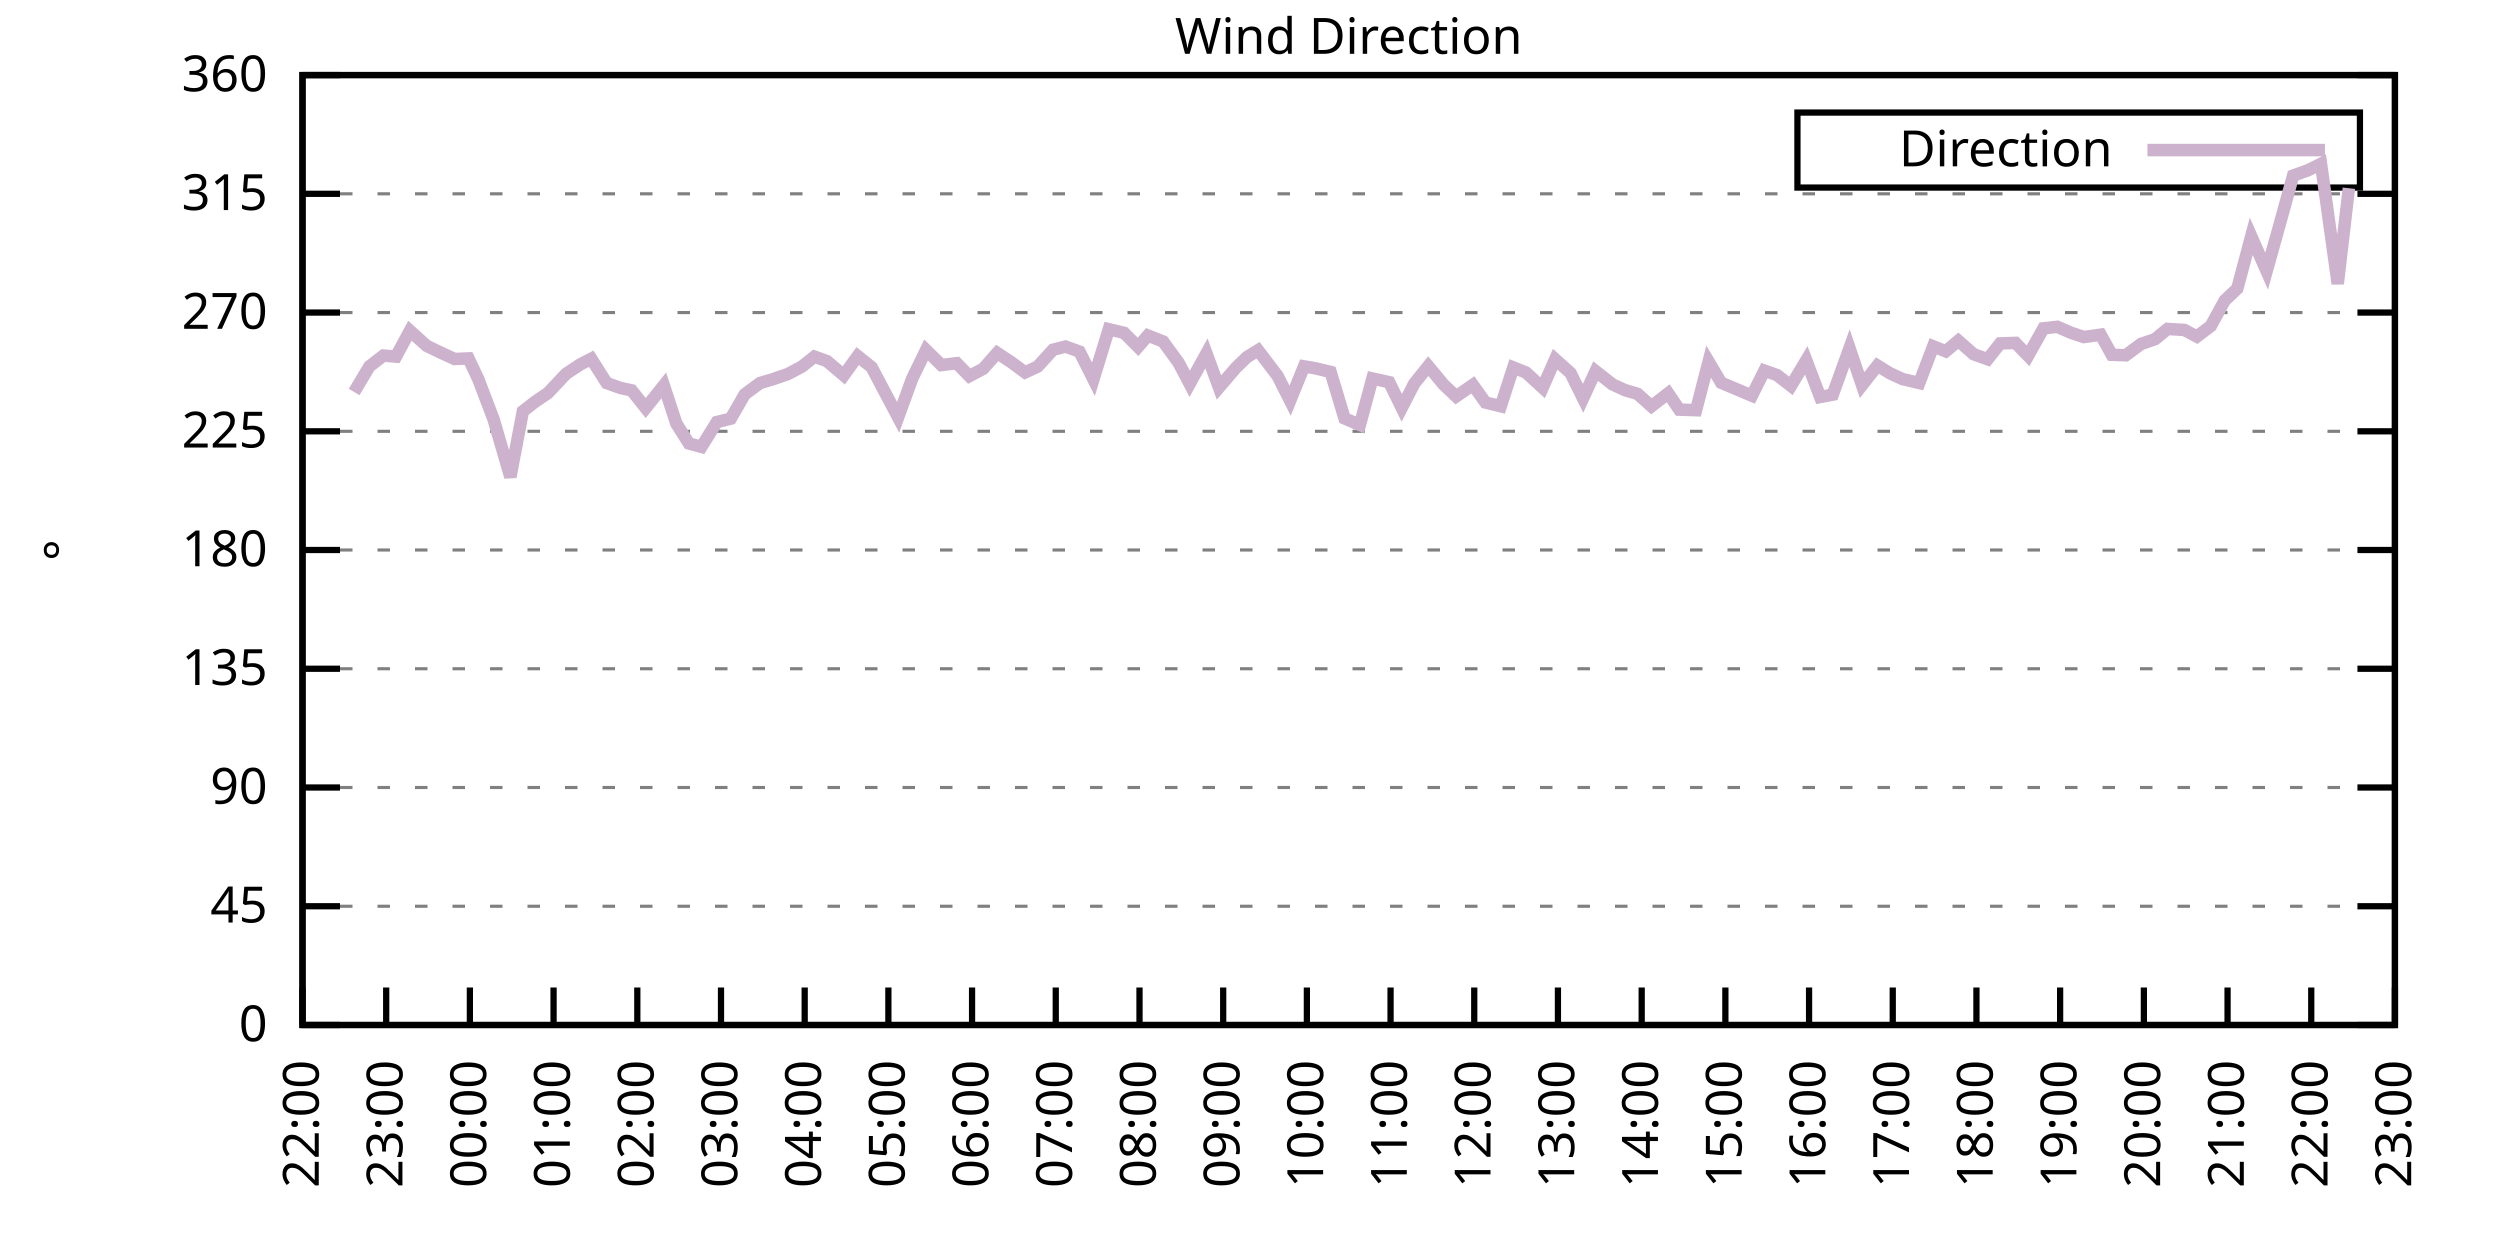
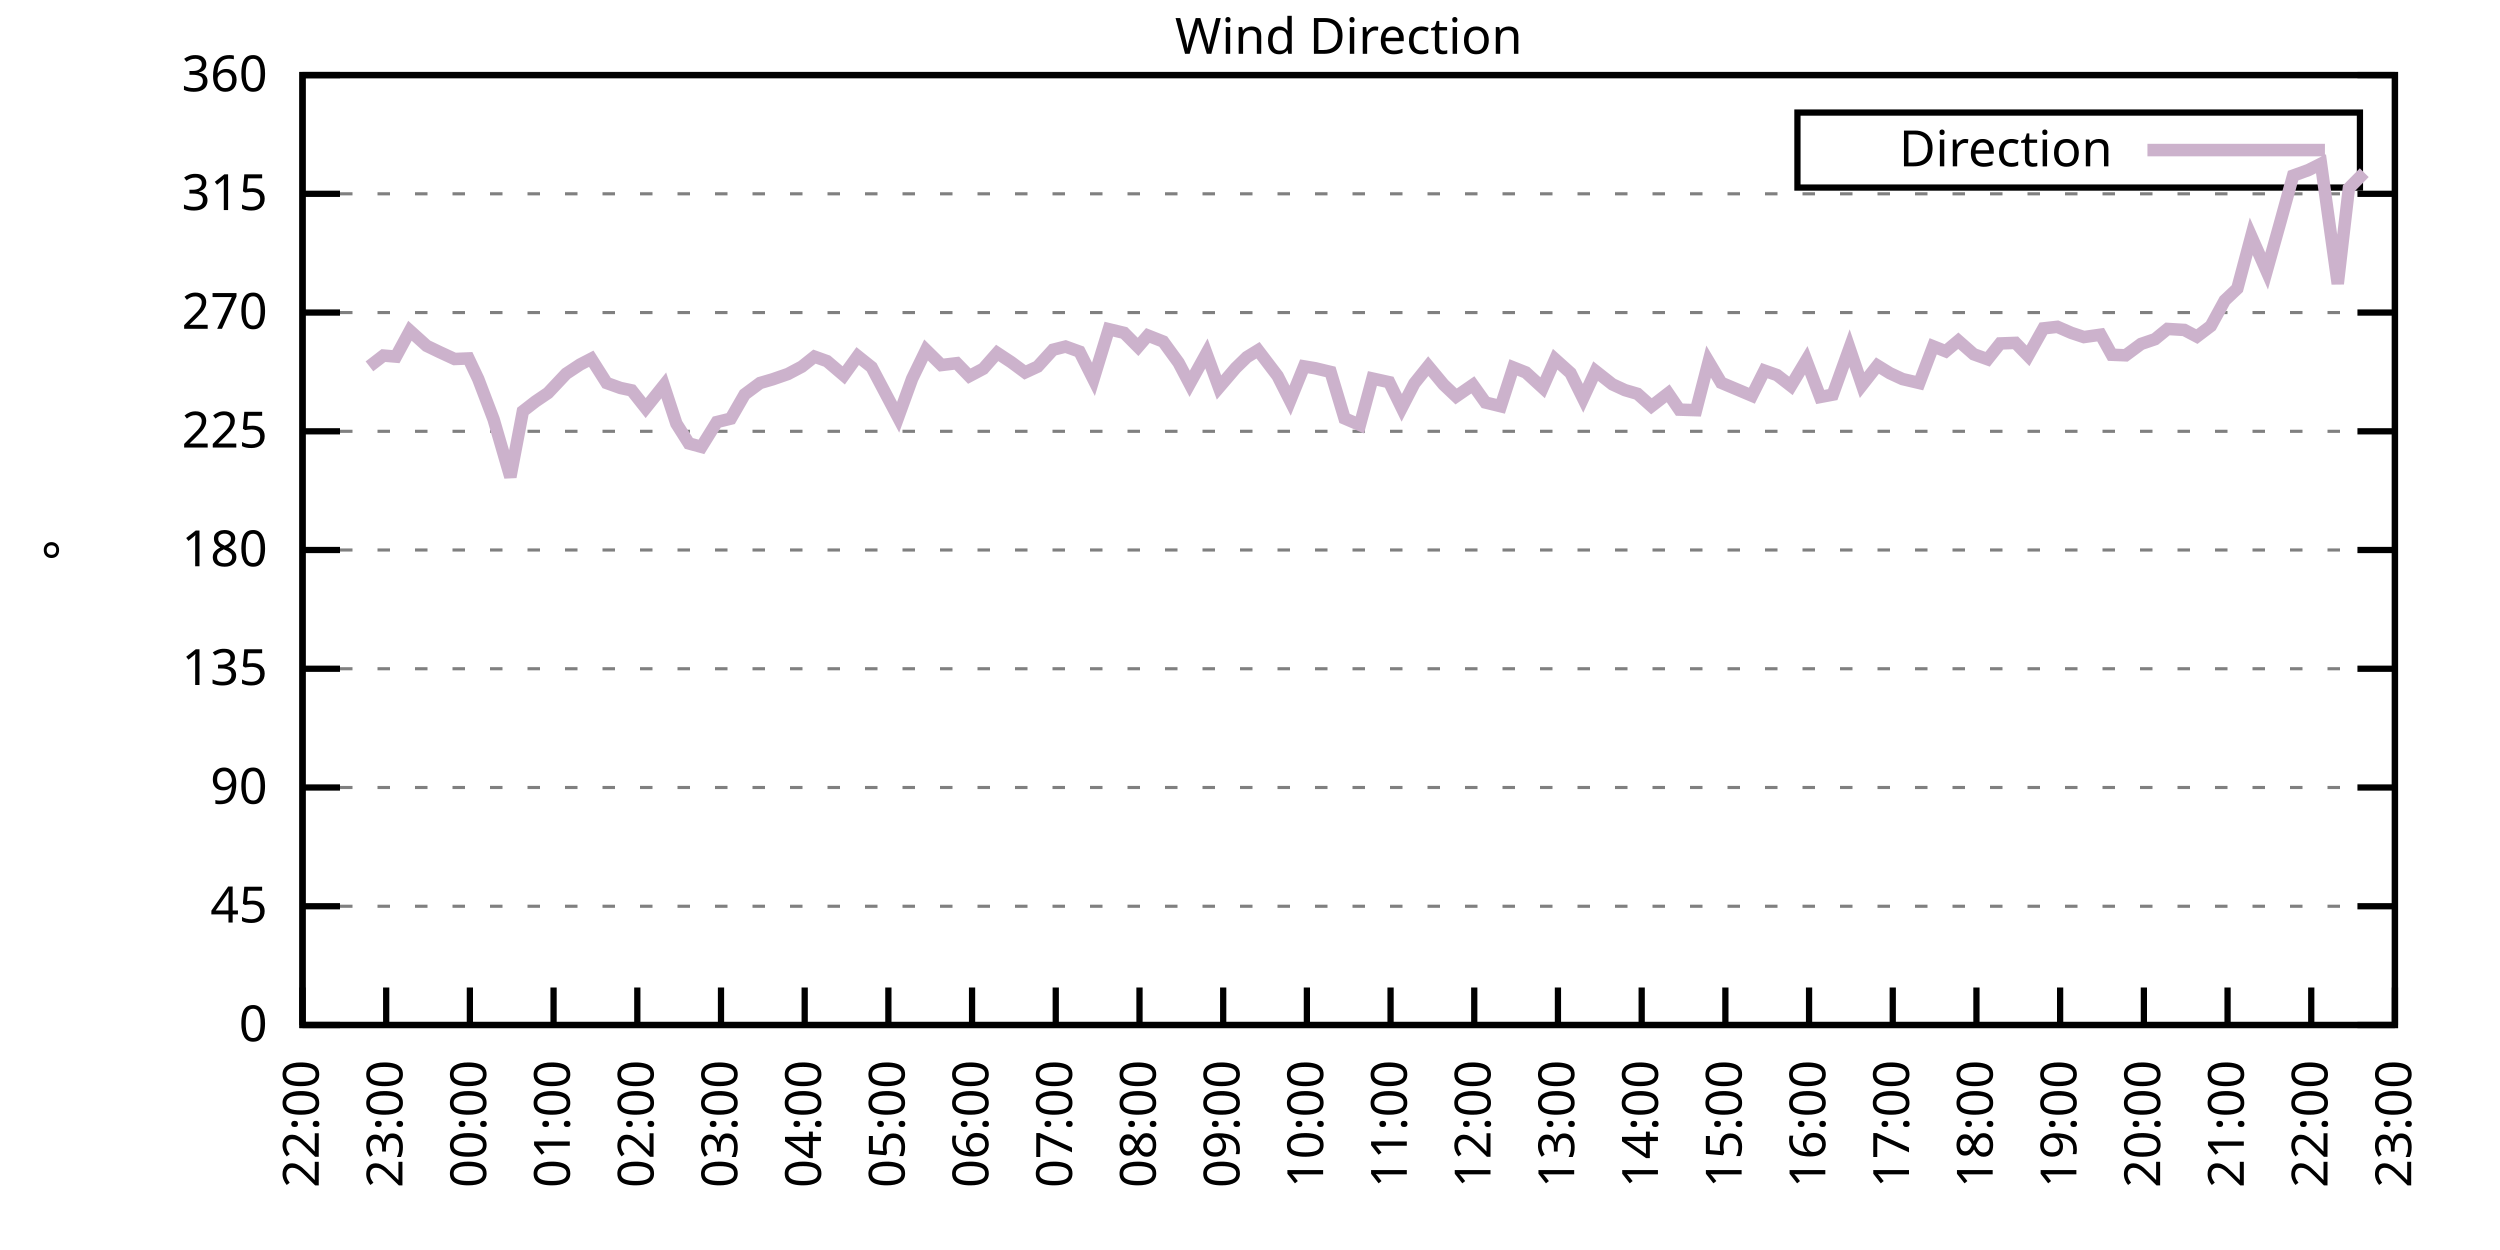
<svg xmlns="http://www.w3.org/2000/svg" xmlns:xlink="http://www.w3.org/1999/xlink" width="400" height="200" viewBox="0 0 400 200">
  <g id="gnuplot_canvas">
    <rect x="0" y="0" width="400" height="200" fill="none" />
    <defs>
      <circle id="gpDot" r="0.5" stroke-width="0.5" stroke="currentColor" />
      <path id="gpPt0" stroke-width="0.333" stroke="currentColor" d="M-1,0 h2 M0,-1 v2" />
      <path id="gpPt1" stroke-width="0.333" stroke="currentColor" d="M-1,-1 L1,1 M1,-1 L-1,1" />
      <path id="gpPt2" stroke-width="0.333" stroke="currentColor" d="M-1,0 L1,0 M0,-1 L0,1 M-1,-1 L1,1 M-1,1 L1,-1" />
      <rect id="gpPt3" stroke-width="0.333" stroke="currentColor" x="-1" y="-1" width="2" height="2" />
      <rect id="gpPt4" stroke-width="0.333" stroke="currentColor" fill="currentColor" x="-1" y="-1" width="2" height="2" />
      <circle id="gpPt5" stroke-width="0.333" stroke="currentColor" cx="0" cy="0" r="1" />
      <use xlink:href="#gpPt5" id="gpPt6" fill="currentColor" stroke="none" />
      <path id="gpPt7" stroke-width="0.333" stroke="currentColor" d="M0,-1.33 L-1.33,0.67 L1.33,0.67 z" />
      <use xlink:href="#gpPt7" id="gpPt8" fill="currentColor" stroke="none" />
      <use xlink:href="#gpPt7" id="gpPt9" stroke="currentColor" transform="rotate(180)" />
      <use xlink:href="#gpPt9" id="gpPt10" fill="currentColor" stroke="none" />
      <use xlink:href="#gpPt3" id="gpPt11" stroke="currentColor" transform="rotate(45)" />
      <use xlink:href="#gpPt11" id="gpPt12" fill="currentColor" stroke="none" />
      <path id="gpPt13" stroke-width="0.333" stroke="currentColor" d="M0,1.330 L1.265,0.411 L0.782,-1.067 L-0.782,-1.076 L-1.265,0.411 z" />
      <use xlink:href="#gpPt13" id="gpPt14" fill="currentColor" stroke="none" />
      <filter id="textbox" filterUnits="objectBoundingBox" x="0" y="0" height="1" width="1">
        <feFlood flood-color="white" flood-opacity="1" result="bgnd" />
        <feComposite in="SourceGraphic" in2="bgnd" operator="atop" />
      </filter>
      <filter id="greybox" filterUnits="objectBoundingBox" x="0" y="0" height="1" width="1">
        <feFlood flood-color="lightgrey" flood-opacity="1" result="grey" />
        <feComposite in="SourceGraphic" in2="grey" operator="atop" />
      </filter>
    </defs>
    <g fill="none" color="white" stroke="currentColor" stroke-width="1.00" stroke-linecap="butt" stroke-linejoin="miter">
</g>
    <g fill="none" color="black" stroke="currentColor" stroke-width="1.00" stroke-linecap="butt" stroke-linejoin="miter">
      <g stroke="none" shape-rendering="crispEdges">
        <polygon fill="rgb(255, 255, 255)" points="48.40,164.00 383.18,164.00 383.18,12.02 48.40,12.02 " />
      </g>
    </g>
    <g fill="none" color="black" stroke="currentColor" stroke-width="1.00" stroke-linecap="butt" stroke-linejoin="miter">
</g>
    <g fill="none" color="black" stroke="black" stroke-width="0.50" stroke-linecap="butt" stroke-linejoin="miter">
</g>
    <g fill="none" color="gray" stroke="currentColor" stroke-width="0.50" stroke-linecap="butt" stroke-linejoin="miter">
      <path stroke="gray" stroke-dasharray="2,4" class="gridline" d="M48.40,164.00 L383.19,164.00  " />
    </g>
    <g fill="none" color="gray" stroke="gray" stroke-width="1.00" stroke-linecap="butt" stroke-linejoin="miter">
</g>
    <g fill="none" color="black" stroke="currentColor" stroke-width="1.00" stroke-linecap="butt" stroke-linejoin="miter">
      <path stroke="black" d="M48.40,164.00 L54.40,164.00 M383.19,164.00 L377.19,164.00  " />
      <g transform="translate(42.80,166.60)" stroke="none" fill="black" font-family="Sans" font-size="8.00" text-anchor="end">
        <text>
          <tspan font-family="Sans"> 0</tspan>
        </text>
      </g>
    </g>
    <g fill="none" color="black" stroke="currentColor" stroke-width="1.00" stroke-linecap="butt" stroke-linejoin="miter">
</g>
    <g fill="none" color="black" stroke="black" stroke-width="0.50" stroke-linecap="butt" stroke-linejoin="miter">
</g>
    <g fill="none" color="gray" stroke="currentColor" stroke-width="0.50" stroke-linecap="butt" stroke-linejoin="miter">
      <path stroke="gray" stroke-dasharray="2,4" class="gridline" d="M48.40,145.00 L383.19,145.00  " />
    </g>
    <g fill="none" color="gray" stroke="gray" stroke-width="1.00" stroke-linecap="butt" stroke-linejoin="miter">
</g>
    <g fill="none" color="black" stroke="currentColor" stroke-width="1.00" stroke-linecap="butt" stroke-linejoin="miter">
      <path stroke="black" d="M48.40,145.00 L54.40,145.00 M383.19,145.00 L377.19,145.00  " />
      <g transform="translate(42.80,147.60)" stroke="none" fill="black" font-family="Sans" font-size="8.00" text-anchor="end">
        <text>
          <tspan font-family="Sans"> 45</tspan>
        </text>
      </g>
    </g>
    <g fill="none" color="black" stroke="currentColor" stroke-width="1.00" stroke-linecap="butt" stroke-linejoin="miter">
</g>
    <g fill="none" color="black" stroke="black" stroke-width="0.50" stroke-linecap="butt" stroke-linejoin="miter">
</g>
    <g fill="none" color="gray" stroke="currentColor" stroke-width="0.50" stroke-linecap="butt" stroke-linejoin="miter">
      <path stroke="gray" stroke-dasharray="2,4" class="gridline" d="M48.40,126.00 L383.19,126.00  " />
    </g>
    <g fill="none" color="gray" stroke="gray" stroke-width="1.00" stroke-linecap="butt" stroke-linejoin="miter">
</g>
    <g fill="none" color="black" stroke="currentColor" stroke-width="1.00" stroke-linecap="butt" stroke-linejoin="miter">
      <path stroke="black" d="M48.40,126.00 L54.40,126.00 M383.19,126.00 L377.19,126.00  " />
      <g transform="translate(42.80,128.60)" stroke="none" fill="black" font-family="Sans" font-size="8.00" text-anchor="end">
        <text>
          <tspan font-family="Sans"> 90</tspan>
        </text>
      </g>
    </g>
    <g fill="none" color="black" stroke="currentColor" stroke-width="1.00" stroke-linecap="butt" stroke-linejoin="miter">
</g>
    <g fill="none" color="black" stroke="black" stroke-width="0.50" stroke-linecap="butt" stroke-linejoin="miter">
</g>
    <g fill="none" color="gray" stroke="currentColor" stroke-width="0.50" stroke-linecap="butt" stroke-linejoin="miter">
      <path stroke="gray" stroke-dasharray="2,4" class="gridline" d="M48.40,107.00 L383.19,107.00  " />
    </g>
    <g fill="none" color="gray" stroke="gray" stroke-width="1.00" stroke-linecap="butt" stroke-linejoin="miter">
</g>
    <g fill="none" color="black" stroke="currentColor" stroke-width="1.00" stroke-linecap="butt" stroke-linejoin="miter">
      <path stroke="black" d="M48.40,107.00 L54.40,107.00 M383.19,107.00 L377.19,107.00  " />
      <g transform="translate(42.80,109.60)" stroke="none" fill="black" font-family="Sans" font-size="8.00" text-anchor="end">
        <text>
          <tspan font-family="Sans"> 135</tspan>
        </text>
      </g>
    </g>
    <g fill="none" color="black" stroke="currentColor" stroke-width="1.00" stroke-linecap="butt" stroke-linejoin="miter">
</g>
    <g fill="none" color="black" stroke="black" stroke-width="0.50" stroke-linecap="butt" stroke-linejoin="miter">
</g>
    <g fill="none" color="gray" stroke="currentColor" stroke-width="0.50" stroke-linecap="butt" stroke-linejoin="miter">
      <path stroke="gray" stroke-dasharray="2,4" class="gridline" d="M48.40,88.00 L383.19,88.00  " />
    </g>
    <g fill="none" color="gray" stroke="gray" stroke-width="1.00" stroke-linecap="butt" stroke-linejoin="miter">
</g>
    <g fill="none" color="black" stroke="currentColor" stroke-width="1.00" stroke-linecap="butt" stroke-linejoin="miter">
      <path stroke="black" d="M48.40,88.00 L54.40,88.00 M383.19,88.00 L377.19,88.00  " />
      <g transform="translate(42.80,90.60)" stroke="none" fill="black" font-family="Sans" font-size="8.00" text-anchor="end">
        <text>
          <tspan font-family="Sans"> 180</tspan>
        </text>
      </g>
    </g>
    <g fill="none" color="black" stroke="currentColor" stroke-width="1.00" stroke-linecap="butt" stroke-linejoin="miter">
</g>
    <g fill="none" color="black" stroke="black" stroke-width="0.50" stroke-linecap="butt" stroke-linejoin="miter">
</g>
    <g fill="none" color="gray" stroke="currentColor" stroke-width="0.50" stroke-linecap="butt" stroke-linejoin="miter">
      <path stroke="gray" stroke-dasharray="2,4" class="gridline" d="M48.40,69.01 L383.19,69.01  " />
    </g>
    <g fill="none" color="gray" stroke="gray" stroke-width="1.00" stroke-linecap="butt" stroke-linejoin="miter">
</g>
    <g fill="none" color="black" stroke="currentColor" stroke-width="1.00" stroke-linecap="butt" stroke-linejoin="miter">
      <path stroke="black" d="M48.40,69.01 L54.40,69.01 M383.19,69.01 L377.19,69.01  " />
      <g transform="translate(42.80,71.61)" stroke="none" fill="black" font-family="Sans" font-size="8.00" text-anchor="end">
        <text>
          <tspan font-family="Sans"> 225</tspan>
        </text>
      </g>
    </g>
    <g fill="none" color="black" stroke="currentColor" stroke-width="1.00" stroke-linecap="butt" stroke-linejoin="miter">
</g>
    <g fill="none" color="black" stroke="black" stroke-width="0.50" stroke-linecap="butt" stroke-linejoin="miter">
</g>
    <g fill="none" color="gray" stroke="currentColor" stroke-width="0.50" stroke-linecap="butt" stroke-linejoin="miter">
      <path stroke="gray" stroke-dasharray="2,4" class="gridline" d="M48.40,50.01 L383.19,50.01  " />
    </g>
    <g fill="none" color="gray" stroke="gray" stroke-width="1.00" stroke-linecap="butt" stroke-linejoin="miter">
</g>
    <g fill="none" color="black" stroke="currentColor" stroke-width="1.00" stroke-linecap="butt" stroke-linejoin="miter">
      <path stroke="black" d="M48.40,50.01 L54.40,50.01 M383.19,50.01 L377.19,50.01  " />
      <g transform="translate(42.80,52.61)" stroke="none" fill="black" font-family="Sans" font-size="8.00" text-anchor="end">
        <text>
          <tspan font-family="Sans"> 270</tspan>
        </text>
      </g>
    </g>
    <g fill="none" color="black" stroke="currentColor" stroke-width="1.00" stroke-linecap="butt" stroke-linejoin="miter">
</g>
    <g fill="none" color="black" stroke="black" stroke-width="0.50" stroke-linecap="butt" stroke-linejoin="miter">
</g>
    <g fill="none" color="gray" stroke="currentColor" stroke-width="0.50" stroke-linecap="butt" stroke-linejoin="miter">
      <path stroke="gray" stroke-dasharray="2,4" class="gridline" d="M48.40,31.01 L383.19,31.01  " />
    </g>
    <g fill="none" color="gray" stroke="gray" stroke-width="1.00" stroke-linecap="butt" stroke-linejoin="miter">
</g>
    <g fill="none" color="black" stroke="currentColor" stroke-width="1.00" stroke-linecap="butt" stroke-linejoin="miter">
      <path stroke="black" d="M48.40,31.01 L54.40,31.01 M383.19,31.01 L377.19,31.01  " />
      <g transform="translate(42.80,33.61)" stroke="none" fill="black" font-family="Sans" font-size="8.00" text-anchor="end">
        <text>
          <tspan font-family="Sans"> 315</tspan>
        </text>
      </g>
    </g>
    <g fill="none" color="black" stroke="currentColor" stroke-width="1.00" stroke-linecap="butt" stroke-linejoin="miter">
</g>
    <g fill="none" color="black" stroke="black" stroke-width="0.50" stroke-linecap="butt" stroke-linejoin="miter">
</g>
    <g fill="none" color="gray" stroke="currentColor" stroke-width="0.50" stroke-linecap="butt" stroke-linejoin="miter">
      <path stroke="gray" stroke-dasharray="2,4" class="gridline" d="M48.40,12.01 L383.19,12.01  " />
    </g>
    <g fill="none" color="gray" stroke="gray" stroke-width="1.00" stroke-linecap="butt" stroke-linejoin="miter">
</g>
    <g fill="none" color="black" stroke="currentColor" stroke-width="1.00" stroke-linecap="butt" stroke-linejoin="miter">
      <path stroke="black" d="M48.40,12.01 L54.40,12.01 M383.19,12.01 L377.19,12.01  " />
      <g transform="translate(42.80,14.61)" stroke="none" fill="black" font-family="Sans" font-size="8.00" text-anchor="end">
        <text>
          <tspan font-family="Sans"> 360</tspan>
        </text>
      </g>
    </g>
    <g fill="none" color="black" stroke="currentColor" stroke-width="1.00" stroke-linecap="butt" stroke-linejoin="miter">
      <path stroke="black" d="M48.40,164.00 L48.40,158.00  " />
      <g transform="translate(51.00,169.60) rotate(270.00)" stroke="none" fill="black" font-family="Sans" font-size="8.00" text-anchor="end">
        <text>
          <tspan font-family="Sans">22:00</tspan>
        </text>
      </g>
    </g>
    <g fill="none" color="black" stroke="currentColor" stroke-width="1.00" stroke-linecap="butt" stroke-linejoin="miter">
      <path stroke="black" d="M61.79,164.00 L61.79,158.00  " />
      <g transform="translate(64.39,169.60) rotate(270.00)" stroke="none" fill="black" font-family="Sans" font-size="8.00" text-anchor="end">
        <text>
          <tspan font-family="Sans">23:00</tspan>
        </text>
      </g>
    </g>
    <g fill="none" color="black" stroke="currentColor" stroke-width="1.00" stroke-linecap="butt" stroke-linejoin="miter">
      <path stroke="black" d="M75.18,164.00 L75.18,158.00  " />
      <g transform="translate(77.78,169.60) rotate(270.00)" stroke="none" fill="black" font-family="Sans" font-size="8.00" text-anchor="end">
        <text>
          <tspan font-family="Sans">00:00</tspan>
        </text>
      </g>
    </g>
    <g fill="none" color="black" stroke="currentColor" stroke-width="1.00" stroke-linecap="butt" stroke-linejoin="miter">
      <path stroke="black" d="M88.57,164.00 L88.57,158.00  " />
      <g transform="translate(91.17,169.60) rotate(270.00)" stroke="none" fill="black" font-family="Sans" font-size="8.00" text-anchor="end">
        <text>
          <tspan font-family="Sans">01:00</tspan>
        </text>
      </g>
    </g>
    <g fill="none" color="black" stroke="currentColor" stroke-width="1.00" stroke-linecap="butt" stroke-linejoin="miter">
      <path stroke="black" d="M101.97,164.00 L101.97,158.00  " />
      <g transform="translate(104.57,169.60) rotate(270.00)" stroke="none" fill="black" font-family="Sans" font-size="8.00" text-anchor="end">
        <text>
          <tspan font-family="Sans">02:00</tspan>
        </text>
      </g>
    </g>
    <g fill="none" color="black" stroke="currentColor" stroke-width="1.00" stroke-linecap="butt" stroke-linejoin="miter">
      <path stroke="black" d="M115.36,164.00 L115.36,158.00  " />
      <g transform="translate(117.96,169.60) rotate(270.00)" stroke="none" fill="black" font-family="Sans" font-size="8.00" text-anchor="end">
        <text>
          <tspan font-family="Sans">03:00</tspan>
        </text>
      </g>
    </g>
    <g fill="none" color="black" stroke="currentColor" stroke-width="1.00" stroke-linecap="butt" stroke-linejoin="miter">
      <path stroke="black" d="M128.75,164.00 L128.75,158.00  " />
      <g transform="translate(131.35,169.60) rotate(270.00)" stroke="none" fill="black" font-family="Sans" font-size="8.00" text-anchor="end">
        <text>
          <tspan font-family="Sans">04:00</tspan>
        </text>
      </g>
    </g>
    <g fill="none" color="black" stroke="currentColor" stroke-width="1.00" stroke-linecap="butt" stroke-linejoin="miter">
      <path stroke="black" d="M142.14,164.00 L142.14,158.00  " />
      <g transform="translate(144.74,169.60) rotate(270.00)" stroke="none" fill="black" font-family="Sans" font-size="8.00" text-anchor="end">
        <text>
          <tspan font-family="Sans">05:00</tspan>
        </text>
      </g>
    </g>
    <g fill="none" color="black" stroke="currentColor" stroke-width="1.00" stroke-linecap="butt" stroke-linejoin="miter">
      <path stroke="black" d="M155.53,164.00 L155.53,158.00  " />
      <g transform="translate(158.13,169.60) rotate(270.00)" stroke="none" fill="black" font-family="Sans" font-size="8.00" text-anchor="end">
        <text>
          <tspan font-family="Sans">06:00</tspan>
        </text>
      </g>
    </g>
    <g fill="none" color="black" stroke="currentColor" stroke-width="1.00" stroke-linecap="butt" stroke-linejoin="miter">
      <path stroke="black" d="M168.92,164.00 L168.92,158.00  " />
      <g transform="translate(171.52,169.60) rotate(270.00)" stroke="none" fill="black" font-family="Sans" font-size="8.00" text-anchor="end">
        <text>
          <tspan font-family="Sans">07:00</tspan>
        </text>
      </g>
    </g>
    <g fill="none" color="black" stroke="currentColor" stroke-width="1.00" stroke-linecap="butt" stroke-linejoin="miter">
      <path stroke="black" d="M182.32,164.00 L182.32,158.00  " />
      <g transform="translate(184.92,169.60) rotate(270.00)" stroke="none" fill="black" font-family="Sans" font-size="8.00" text-anchor="end">
        <text>
          <tspan font-family="Sans">08:00</tspan>
        </text>
      </g>
    </g>
    <g fill="none" color="black" stroke="currentColor" stroke-width="1.00" stroke-linecap="butt" stroke-linejoin="miter">
      <path stroke="black" d="M195.71,164.00 L195.71,158.00  " />
      <g transform="translate(198.31,169.60) rotate(270.00)" stroke="none" fill="black" font-family="Sans" font-size="8.00" text-anchor="end">
        <text>
          <tspan font-family="Sans">09:00</tspan>
        </text>
      </g>
    </g>
    <g fill="none" color="black" stroke="currentColor" stroke-width="1.00" stroke-linecap="butt" stroke-linejoin="miter">
      <path stroke="black" d="M209.10,164.00 L209.10,158.00  " />
      <g transform="translate(211.70,169.60) rotate(270.00)" stroke="none" fill="black" font-family="Sans" font-size="8.00" text-anchor="end">
        <text>
          <tspan font-family="Sans">10:00</tspan>
        </text>
      </g>
    </g>
    <g fill="none" color="black" stroke="currentColor" stroke-width="1.00" stroke-linecap="butt" stroke-linejoin="miter">
      <path stroke="black" d="M222.49,164.00 L222.49,158.00  " />
      <g transform="translate(225.09,169.60) rotate(270.00)" stroke="none" fill="black" font-family="Sans" font-size="8.00" text-anchor="end">
        <text>
          <tspan font-family="Sans">11:00</tspan>
        </text>
      </g>
    </g>
    <g fill="none" color="black" stroke="currentColor" stroke-width="1.00" stroke-linecap="butt" stroke-linejoin="miter">
      <path stroke="black" d="M235.88,164.00 L235.88,158.00  " />
      <g transform="translate(238.48,169.60) rotate(270.00)" stroke="none" fill="black" font-family="Sans" font-size="8.00" text-anchor="end">
        <text>
          <tspan font-family="Sans">12:00</tspan>
        </text>
      </g>
    </g>
    <g fill="none" color="black" stroke="currentColor" stroke-width="1.00" stroke-linecap="butt" stroke-linejoin="miter">
      <path stroke="black" d="M249.27,164.00 L249.27,158.00  " />
      <g transform="translate(251.87,169.60) rotate(270.00)" stroke="none" fill="black" font-family="Sans" font-size="8.00" text-anchor="end">
        <text>
          <tspan font-family="Sans">13:00</tspan>
        </text>
      </g>
    </g>
    <g fill="none" color="black" stroke="currentColor" stroke-width="1.00" stroke-linecap="butt" stroke-linejoin="miter">
      <path stroke="black" d="M262.67,164.00 L262.67,158.00  " />
      <g transform="translate(265.27,169.60) rotate(270.00)" stroke="none" fill="black" font-family="Sans" font-size="8.00" text-anchor="end">
        <text>
          <tspan font-family="Sans">14:00</tspan>
        </text>
      </g>
    </g>
    <g fill="none" color="black" stroke="currentColor" stroke-width="1.00" stroke-linecap="butt" stroke-linejoin="miter">
      <path stroke="black" d="M276.06,164.00 L276.06,158.00  " />
      <g transform="translate(278.66,169.60) rotate(270.00)" stroke="none" fill="black" font-family="Sans" font-size="8.00" text-anchor="end">
        <text>
          <tspan font-family="Sans">15:00</tspan>
        </text>
      </g>
    </g>
    <g fill="none" color="black" stroke="currentColor" stroke-width="1.00" stroke-linecap="butt" stroke-linejoin="miter">
      <path stroke="black" d="M289.45,164.00 L289.45,158.00  " />
      <g transform="translate(292.05,169.60) rotate(270.00)" stroke="none" fill="black" font-family="Sans" font-size="8.00" text-anchor="end">
        <text>
          <tspan font-family="Sans">16:00</tspan>
        </text>
      </g>
    </g>
    <g fill="none" color="black" stroke="currentColor" stroke-width="1.00" stroke-linecap="butt" stroke-linejoin="miter">
      <path stroke="black" d="M302.84,164.00 L302.84,158.00  " />
      <g transform="translate(305.44,169.60) rotate(270.00)" stroke="none" fill="black" font-family="Sans" font-size="8.00" text-anchor="end">
        <text>
          <tspan font-family="Sans">17:00</tspan>
        </text>
      </g>
    </g>
    <g fill="none" color="black" stroke="currentColor" stroke-width="1.00" stroke-linecap="butt" stroke-linejoin="miter">
      <path stroke="black" d="M316.23,164.00 L316.23,158.00  " />
      <g transform="translate(318.83,169.60) rotate(270.00)" stroke="none" fill="black" font-family="Sans" font-size="8.00" text-anchor="end">
        <text>
          <tspan font-family="Sans">18:00</tspan>
        </text>
      </g>
    </g>
    <g fill="none" color="black" stroke="currentColor" stroke-width="1.00" stroke-linecap="butt" stroke-linejoin="miter">
      <path stroke="black" d="M329.62,164.00 L329.62,158.00  " />
      <g transform="translate(332.22,169.60) rotate(270.00)" stroke="none" fill="black" font-family="Sans" font-size="8.00" text-anchor="end">
        <text>
          <tspan font-family="Sans">19:00</tspan>
        </text>
      </g>
    </g>
    <g fill="none" color="black" stroke="currentColor" stroke-width="1.00" stroke-linecap="butt" stroke-linejoin="miter">
      <path stroke="black" d="M343.02,164.00 L343.02,158.00  " />
      <g transform="translate(345.62,169.60) rotate(270.00)" stroke="none" fill="black" font-family="Sans" font-size="8.00" text-anchor="end">
        <text>
          <tspan font-family="Sans">20:00</tspan>
        </text>
      </g>
    </g>
    <g fill="none" color="black" stroke="currentColor" stroke-width="1.00" stroke-linecap="butt" stroke-linejoin="miter">
      <path stroke="black" d="M356.41,164.00 L356.41,158.00  " />
      <g transform="translate(359.01,169.60) rotate(270.00)" stroke="none" fill="black" font-family="Sans" font-size="8.00" text-anchor="end">
        <text>
          <tspan font-family="Sans">21:00</tspan>
        </text>
      </g>
    </g>
    <g fill="none" color="black" stroke="currentColor" stroke-width="1.00" stroke-linecap="butt" stroke-linejoin="miter">
      <path stroke="black" d="M369.80,164.00 L369.80,158.00  " />
      <g transform="translate(372.40,169.60) rotate(270.00)" stroke="none" fill="black" font-family="Sans" font-size="8.00" text-anchor="end">
        <text>
          <tspan font-family="Sans">22:00</tspan>
        </text>
      </g>
    </g>
    <g fill="none" color="black" stroke="currentColor" stroke-width="1.00" stroke-linecap="butt" stroke-linejoin="miter">
      <path stroke="black" d="M383.19,164.00 L383.19,158.00  " />
      <g transform="translate(385.79,169.60) rotate(270.00)" stroke="none" fill="black" font-family="Sans" font-size="8.00" text-anchor="end">
        <text>
          <tspan font-family="Sans">23:00</tspan>
        </text>
      </g>
    </g>
    <g fill="none" color="black" stroke="currentColor" stroke-width="1.00" stroke-linecap="butt" stroke-linejoin="miter">
</g>
    <g fill="none" color="black" stroke="currentColor" stroke-width="1.00" stroke-linecap="butt" stroke-linejoin="miter">
      <path stroke="black" d="M48.40,12.01 L48.40,164.00 L383.19,164.00 L383.19,12.01 L48.40,12.01 Z  " />
    </g>
    <g fill="none" color="black" stroke="currentColor" stroke-width="1.00" stroke-linecap="butt" stroke-linejoin="miter">
</g>
    <g fill="none" color="black" stroke="currentColor" stroke-width="1.00" stroke-linecap="butt" stroke-linejoin="miter">
      <path stroke="black" d="M287.59,30.01 L287.59,18.01 L377.59,18.01 L377.59,30.01 L287.59,30.01 Z  " />
    </g>
    <g id="Wind_direction_plot_1">
      <g fill="none" color="white" stroke="black" stroke-width="2.00" stroke-linecap="butt" stroke-linejoin="miter">
</g>
      <g fill="none" color="black" stroke="currentColor" stroke-width="2.00" stroke-linecap="butt" stroke-linejoin="miter">
        <g transform="translate(337.99,26.61)" stroke="none" fill="black" font-family="Sans" font-size="8.00" text-anchor="end">
          <text>
            <tspan font-family="Sans">Direction</tspan>
          </text>
        </g>
      </g>
      <g fill="none" color="black" stroke="currentColor" stroke-width="2.00" stroke-linecap="butt" stroke-linejoin="miter">
-         <path stroke="rgb(204, 178, 204)" d="M343.59,24.01 L371.99,24.01 M56.66,62.72 L59.11,58.62 L61.35,56.89 L63.35,57.06 L65.59,52.92 L68.26,55.33   L70.27,56.30 L72.73,57.44 L74.96,57.35 L76.52,60.65 L78.98,67.11 L81.66,76.31 L83.66,65.80 L85.67,64.24   L87.68,62.88 L90.58,59.80 L92.82,58.32 L94.60,57.40 L97.06,61.28 L99.29,62.08 L101.07,62.46 L103.31,65.29   L106.21,61.66 L108.22,67.78 L110.22,70.95 L112.23,71.50 L114.69,67.53 L116.92,66.98 L119.15,63.10 L121.61,61.28   L123.62,60.69 L126.07,59.84 L128.30,58.66 L130.31,57.06 L132.32,57.78 L135.00,60.06 L137.23,56.97 L139.46,58.75   L143.70,66.77 L145.94,60.60 L148.17,56.00 L150.62,58.41 L153.08,58.11 L155.09,60.18 L157.32,59.00 L159.55,56.47   L161.78,57.94 L164.01,59.59 L166.02,58.66 L168.48,55.96 L170.49,55.45 L172.72,56.26 L174.95,60.69 L177.41,52.67   L179.86,53.26 L182.09,55.50 L183.66,53.68 L186.11,54.65 L188.57,58.03 L190.35,61.41 L193.03,56.55 L195.04,62.00   L197.72,58.87 L199.50,57.14 L201.29,56.04 L204.41,60.14 L206.42,64.11 L208.65,58.62 L210.44,58.92 L212.89,59.51   L215.13,66.94 L217.58,67.99 L219.59,60.56 L222.27,61.15 L224.28,65.25 L226.29,61.36 L228.52,58.58 L230.97,61.53   L232.98,63.43 L235.66,61.58 L237.67,64.40 L240.12,65.00 L242.13,58.79 L244.14,59.59 L246.82,62.04 L248.83,57.48   L251.28,59.68 L253.29,63.73 L255.30,59.38 L257.98,61.49 L259.99,62.42 L262.00,63.01 L264.23,65.00 L266.91,62.93   L268.69,65.54 L271.37,65.63 L273.38,57.86 L275.39,61.24 L280.30,63.31 L282.31,59.30 L284.32,60.01 L286.55,61.74   L289.00,57.65 L291.23,63.52 L293.24,63.14 L295.92,55.71 L297.93,61.62 L300.39,58.49 L302.39,59.72 L304.40,60.65   L307.08,61.28 L309.31,55.41 L311.32,56.21 L313.33,54.52 L315.79,56.68 L318.02,57.48 L320.03,54.95 L322.48,54.86   L324.49,56.93 L326.95,52.54 L329.18,52.29 L331.41,53.26 L333.42,53.93 L336.10,53.55 L337.88,56.76 L340.11,56.85   L342.57,55.03 L344.80,54.27 L346.81,52.63 L349.49,52.79 L351.50,53.85 L353.73,52.16 L355.96,48.07 L357.97,46.17   L360.20,37.81 L362.66,43.38 L364.89,35.40 L366.90,28.10 L369.35,27.21 L371.36,26.20 L374.04,45.41 L375.82,30.12    " />
+         <path stroke="rgb(204, 178, 204)" d="M343.59,24.01 L371.99,24.01 M59.11,58.62 L61.35,56.89 L63.35,57.06 L65.59,52.92 L68.26,55.33 L70.27,56.30   L72.73,57.44 L74.96,57.35 L76.52,60.65 L78.98,67.11 L81.66,76.31 L83.66,65.80 L85.67,64.24 L87.68,62.88   L90.58,59.80 L92.82,58.32 L94.60,57.40 L97.06,61.28 L99.29,62.08 L101.07,62.46 L103.31,65.29 L106.21,61.66   L108.22,67.78 L110.22,70.95 L112.23,71.50 L114.69,67.53 L116.92,66.98 L119.15,63.10 L121.61,61.28 L123.62,60.69   L126.07,59.84 L128.30,58.66 L130.31,57.06 L132.32,57.78 L135.00,60.06 L137.23,56.97 L139.46,58.75 L143.70,66.77   L145.94,60.60 L148.17,56.00 L150.62,58.41 L153.08,58.11 L155.09,60.18 L157.32,59.00 L159.55,56.47 L161.78,57.94   L164.01,59.59 L166.02,58.66 L168.48,55.96 L170.49,55.45 L172.72,56.26 L174.95,60.69 L177.41,52.67 L179.86,53.26   L182.09,55.50 L183.66,53.68 L186.11,54.65 L188.57,58.03 L190.35,61.41 L193.03,56.55 L195.04,62.00 L197.72,58.87   L199.50,57.14 L201.29,56.04 L204.41,60.14 L206.42,64.11 L208.65,58.62 L210.44,58.92 L212.89,59.51 L215.13,66.94   L217.58,67.99 L219.59,60.56 L222.27,61.15 L224.28,65.25 L226.29,61.36 L228.52,58.58 L230.97,61.53 L232.98,63.43   L235.66,61.58 L237.67,64.40 L240.12,65.00 L242.13,58.79 L244.14,59.59 L246.82,62.04 L248.83,57.48 L251.28,59.68   L253.29,63.73 L255.30,59.38 L257.98,61.49 L259.99,62.42 L262.00,63.01 L264.23,65.00 L266.91,62.93 L268.69,65.54   L271.37,65.63 L273.38,57.86 L275.39,61.24 L280.30,63.31 L282.31,59.30 L284.32,60.01 L286.55,61.74 L289.00,57.65   L291.23,63.52 L293.24,63.14 L295.92,55.71 L297.93,61.62 L300.39,58.49 L302.39,59.72 L304.40,60.65 L307.08,61.28   L309.31,55.41 L311.32,56.21 L313.33,54.52 L315.79,56.68 L318.02,57.48 L320.03,54.95 L322.48,54.86 L324.49,56.93   L326.95,52.54 L329.18,52.29 L331.41,53.26 L333.42,53.93 L336.10,53.55 L337.88,56.76 L340.11,56.85 L342.57,55.03   L344.80,54.27 L346.81,52.63 L349.49,52.79 L351.50,53.85 L353.73,52.16 L355.96,48.07 L357.97,46.17 L360.20,37.81   L362.66,43.38 L364.89,35.40 L366.90,28.10 L369.35,27.21 L371.36,26.20 L374.04,45.41 L375.82,30.12 L378.28,27.63    " />
      </g>
    </g>
    <g fill="none" color="black" stroke="currentColor" stroke-width="2.00" stroke-linecap="butt" stroke-linejoin="miter">
</g>
    <g fill="none" color="black" stroke="black" stroke-width="1.00" stroke-linecap="butt" stroke-linejoin="miter">
</g>
    <g fill="none" color="black" stroke="currentColor" stroke-width="1.00" stroke-linecap="butt" stroke-linejoin="miter">
      <path stroke="black" d="M48.40,12.01 L48.40,164.00 L383.19,164.00 L383.19,12.01 L48.40,12.01 Z  " />
      <g transform="translate(12.80,88.01) rotate(270.00)" stroke="none" fill="black" font-family="Sans" font-size="8.00" text-anchor="middle">
        <text>
          <tspan font-family="Sans">°</tspan>
        </text>
      </g>
    </g>
    <g fill="none" color="black" stroke="currentColor" stroke-width="1.00" stroke-linecap="butt" stroke-linejoin="miter">
</g>
    <g fill="none" color="black" stroke="currentColor" stroke-width="1.00" stroke-linecap="butt" stroke-linejoin="miter">
      <g transform="translate(215.79,8.61)" stroke="none" fill="black" font-family="Sans" font-size="8.00" text-anchor="middle">
        <text>
          <tspan font-family="Sans">Wind Direction</tspan>
        </text>
      </g>
    </g>
    <g fill="none" color="black" stroke="currentColor" stroke-width="1.00" stroke-linecap="butt" stroke-linejoin="miter">
</g>
  </g>
</svg>
